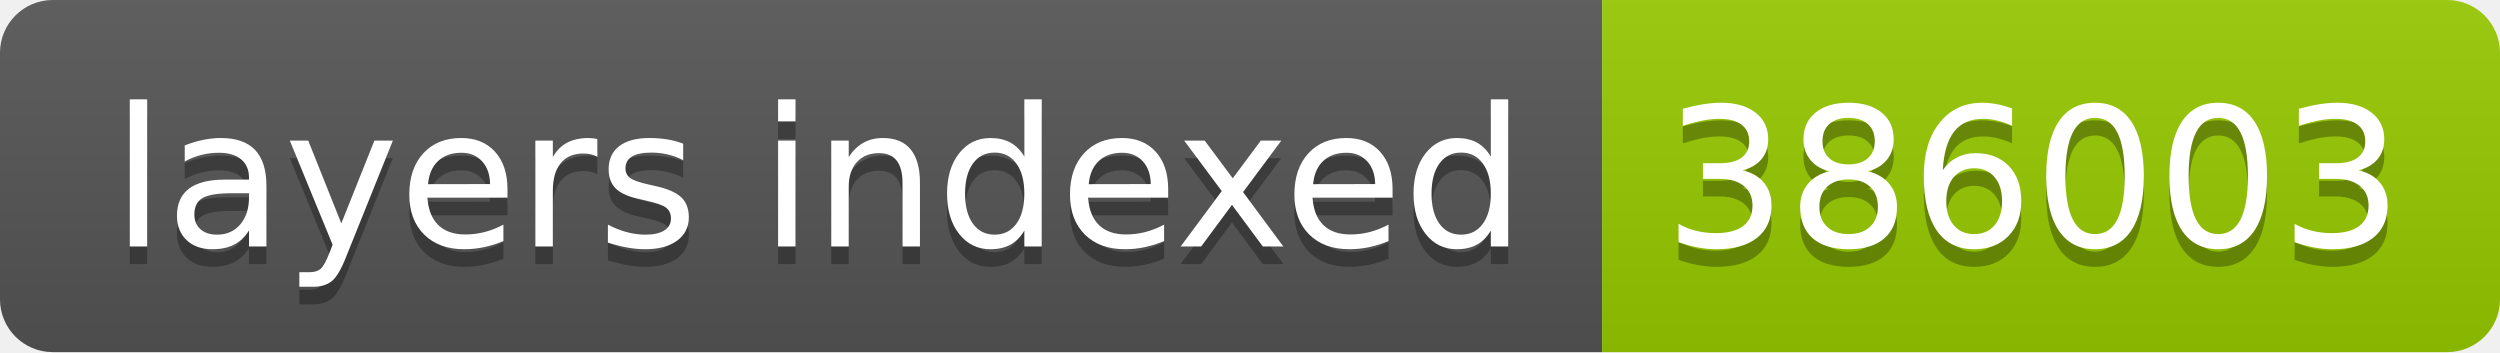
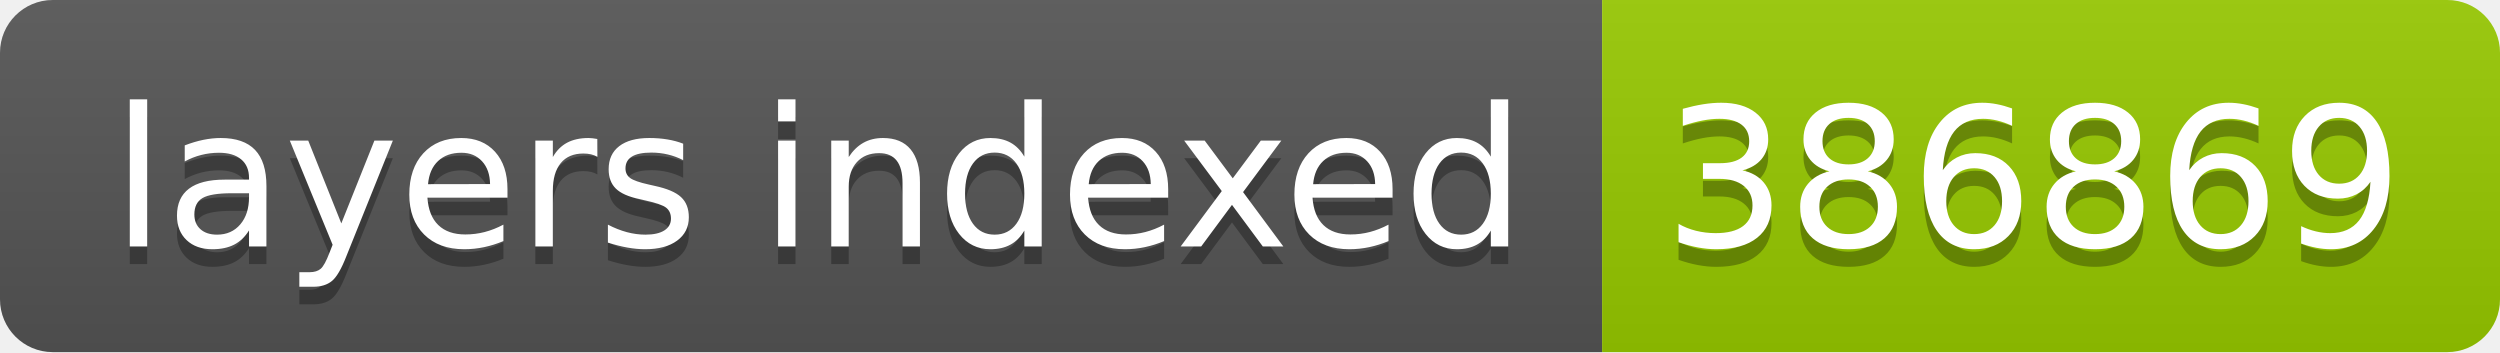
- <svg xmlns="http://www.w3.org/2000/svg" width="142" height="20" role="img" aria-label="layers indexed: 386003">
+ <svg xmlns="http://www.w3.org/2000/svg" width="142" height="20" role="img" aria-label="layers indexed: 386869">
  <linearGradient id="s" x2="0" y2="100%">
    <stop offset="0" stop-color="#bbb" stop-opacity=".1" />
    <stop offset="1" stop-opacity=".1" />
  </linearGradient>
  <clipPath id="r">
    <rect width="142" height="20" rx="3" fill="#fff" />
  </clipPath>
  <g clip-path="url(#r)">
    <rect width="91" height="20" fill="#555" />
    <rect x="91" width="51" height="20" fill="#97ca00" />
    <rect width="142" height="20" fill="url(#s)" />
  </g>
  <g fill="#fff" text-anchor="middle" font-family="Verdana,Geneva,DejaVu Sans,sans-serif" text-rendering="geometricPrecision" font-size="110">
    <text aria-hidden="true" x="465" y="150" fill="#010101" fill-opacity=".3" transform="scale(.1)" textLength="810">layers indexed</text>
    <text x="465" y="140" transform="scale(.1)" fill="#fff" textLength="810">layers indexed</text>
-     <text aria-hidden="true" x="1155" y="150" fill="#010101" fill-opacity=".3" transform="scale(.1)" textLength="410">386003</text>
-     <text x="1155" y="140" transform="scale(.1)" fill="#fff" textLength="410">386003</text>
+     <text aria-hidden="true" x="1155" y="150" fill="#010101" fill-opacity=".3" transform="scale(.1)" textLength="410">386869</text>
+     <text x="1155" y="140" transform="scale(.1)" fill="#fff" textLength="410">386869</text>
  </g>
</svg>
